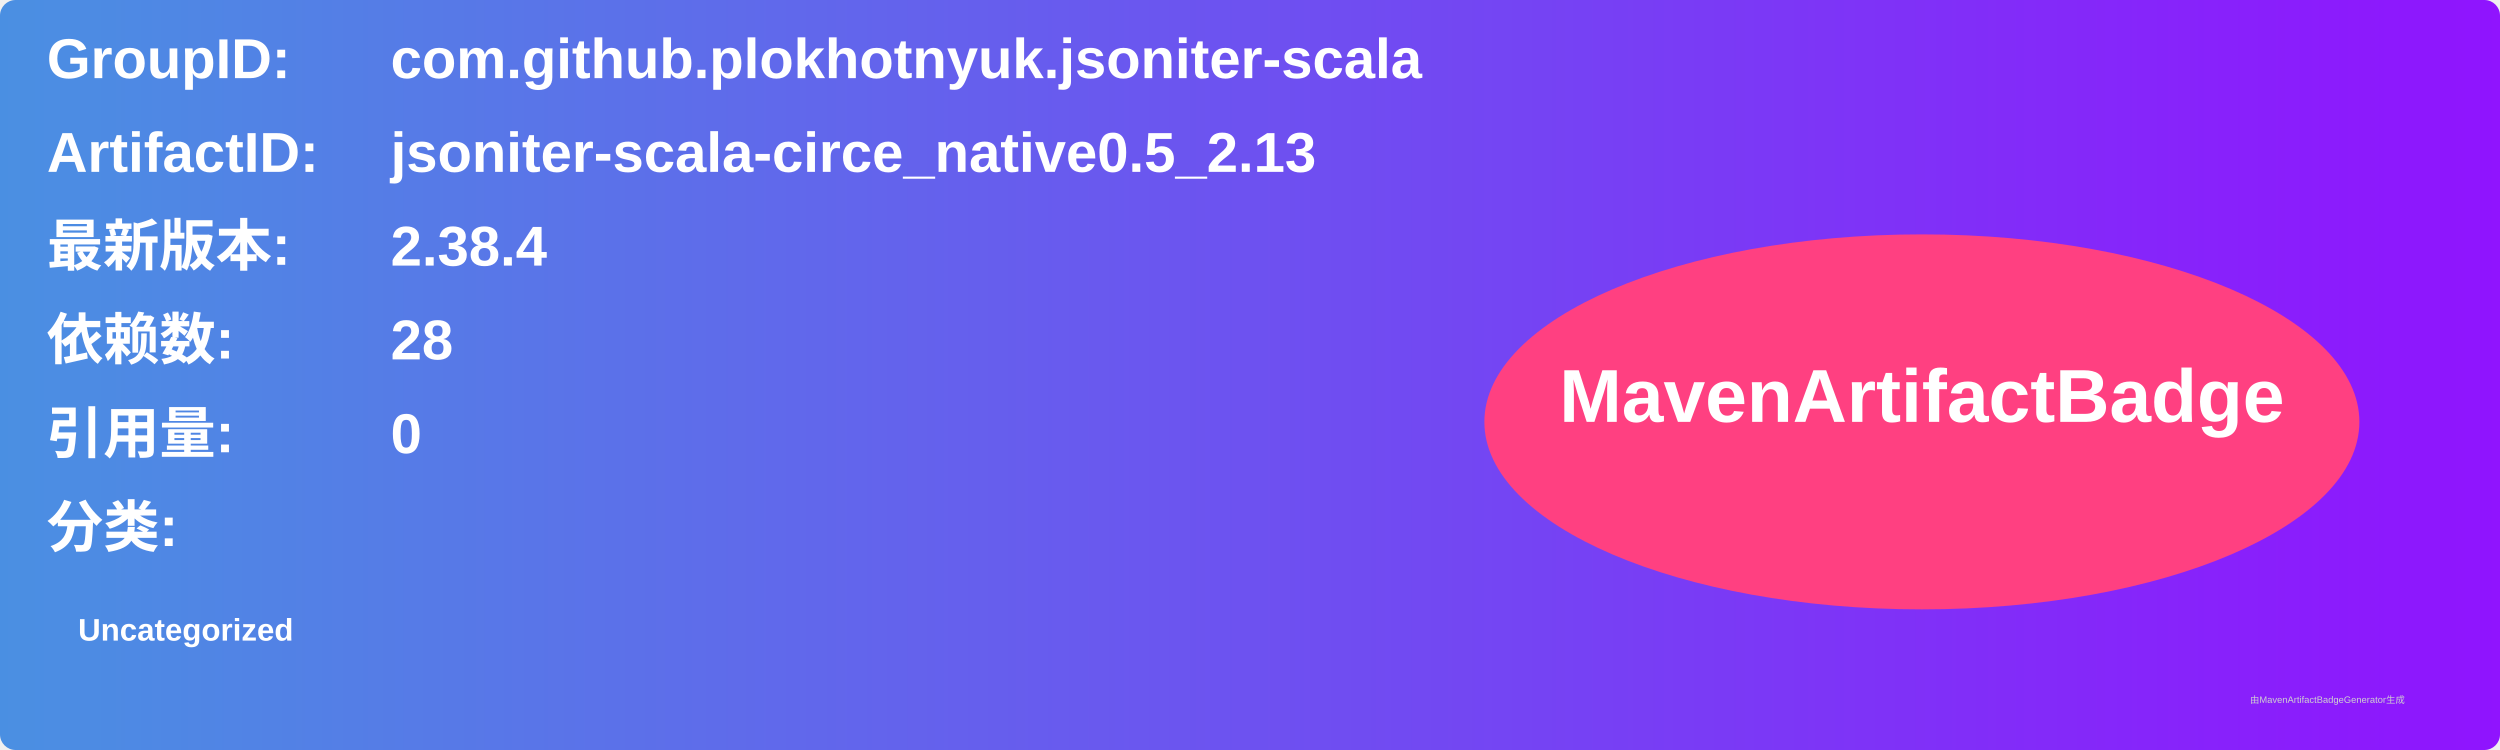
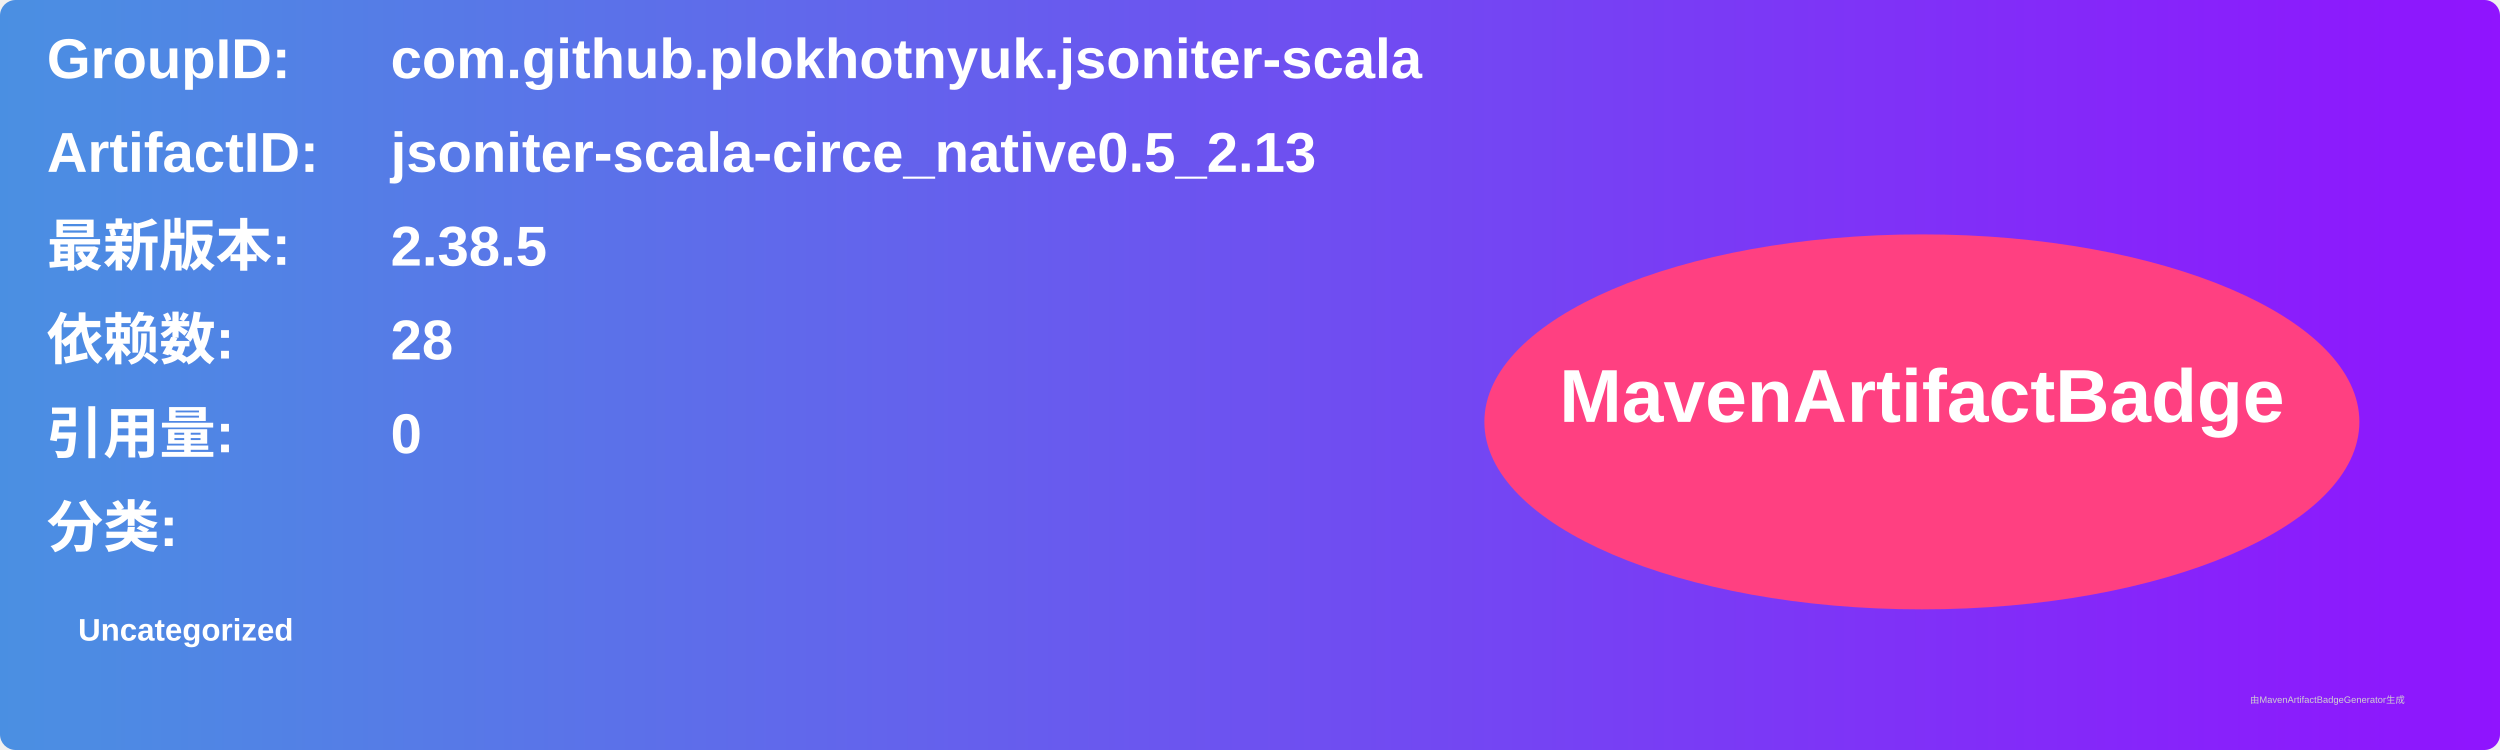
<svg xmlns="http://www.w3.org/2000/svg" width="800" height="240" viewBox="0 0 800 240">
  <linearGradient id="grad" x1="0%" y1="0%" x2="100%" y2="0%">
    <stop offset="0%" stop-color="#4a90e2" />
    <stop offset="100%" stop-color="#9013fe" />
  </linearGradient>
  <rect width="100%" height="100%" rx="5" ry="5" fill="url(#grad)" />
  <g transform="translate(15, 15)">
    <text x="0" y="10" font-family="Arial" font-size="18" fill="white" font-weight="bold" width="260">GroupID:</text>
    <text x="110" y="10" font-family="Arial" font-size="18" fill="white" font-weight="bold" width="460">com.github.plokhotnyuk.jsoniter-scala</text>
    <text x="0" y="40" font-family="Arial" font-size="18" fill="white" font-weight="bold" width="260">ArtifactID:</text>
    <text x="110" y="40" font-family="Arial" font-size="18" fill="white" font-weight="bold" width="460">jsoniter-scala-circe_native0.5_2.13</text>
    <text x="0" y="70" font-family="Arial" font-size="18" fill="white" font-weight="bold">最新版本:</text>
    <text x="110" y="70" font-family="Arial" font-size="18" fill="white" font-weight="bold">
-       <tspan font-weight="bold">2.38.4</tspan>
+       <tspan font-weight="bold">2.38.5</tspan>
    </text>
    <text x="0" y="100" font-family="Arial" font-size="18" fill="white" font-weight="bold">依赖数: </text>
    <text x="110" y="100" font-family="Arial" font-size="18" fill="white">
      <tspan font-weight="bold">28</tspan>
    </text>
    <text x="0" y="130" font-family="Arial" font-size="18" fill="white" font-weight="bold">引用量: </text>
    <text x="110" y="130" font-family="Arial" font-size="18" fill="white">
      <tspan font-weight="bold">0</tspan>
    </text>
    <text x="0" y="160" font-family="Arial" font-size="18" fill="white" font-weight="bold">分类:</text>
    <text x="10" y="190" font-family="Arial" font-size="10" fill="white">
      <tspan font-weight="bold">Uncategorized</tspan>
    </text>
    <ellipse cx="600" cy="120" rx="140" ry="60" fill="#ff4081" />
    <text x="600" y="120" text-anchor="middle" font-family="Arial" font-size="24" fill="white" font-weight="bold">MavenArtifactBadge</text>
  </g>
  <text x="720" y="225" font-family="Arial" font-size="3" fill="#d0d0d0">由MavenArtifactBadgeGenerator生成</text>
</svg>
